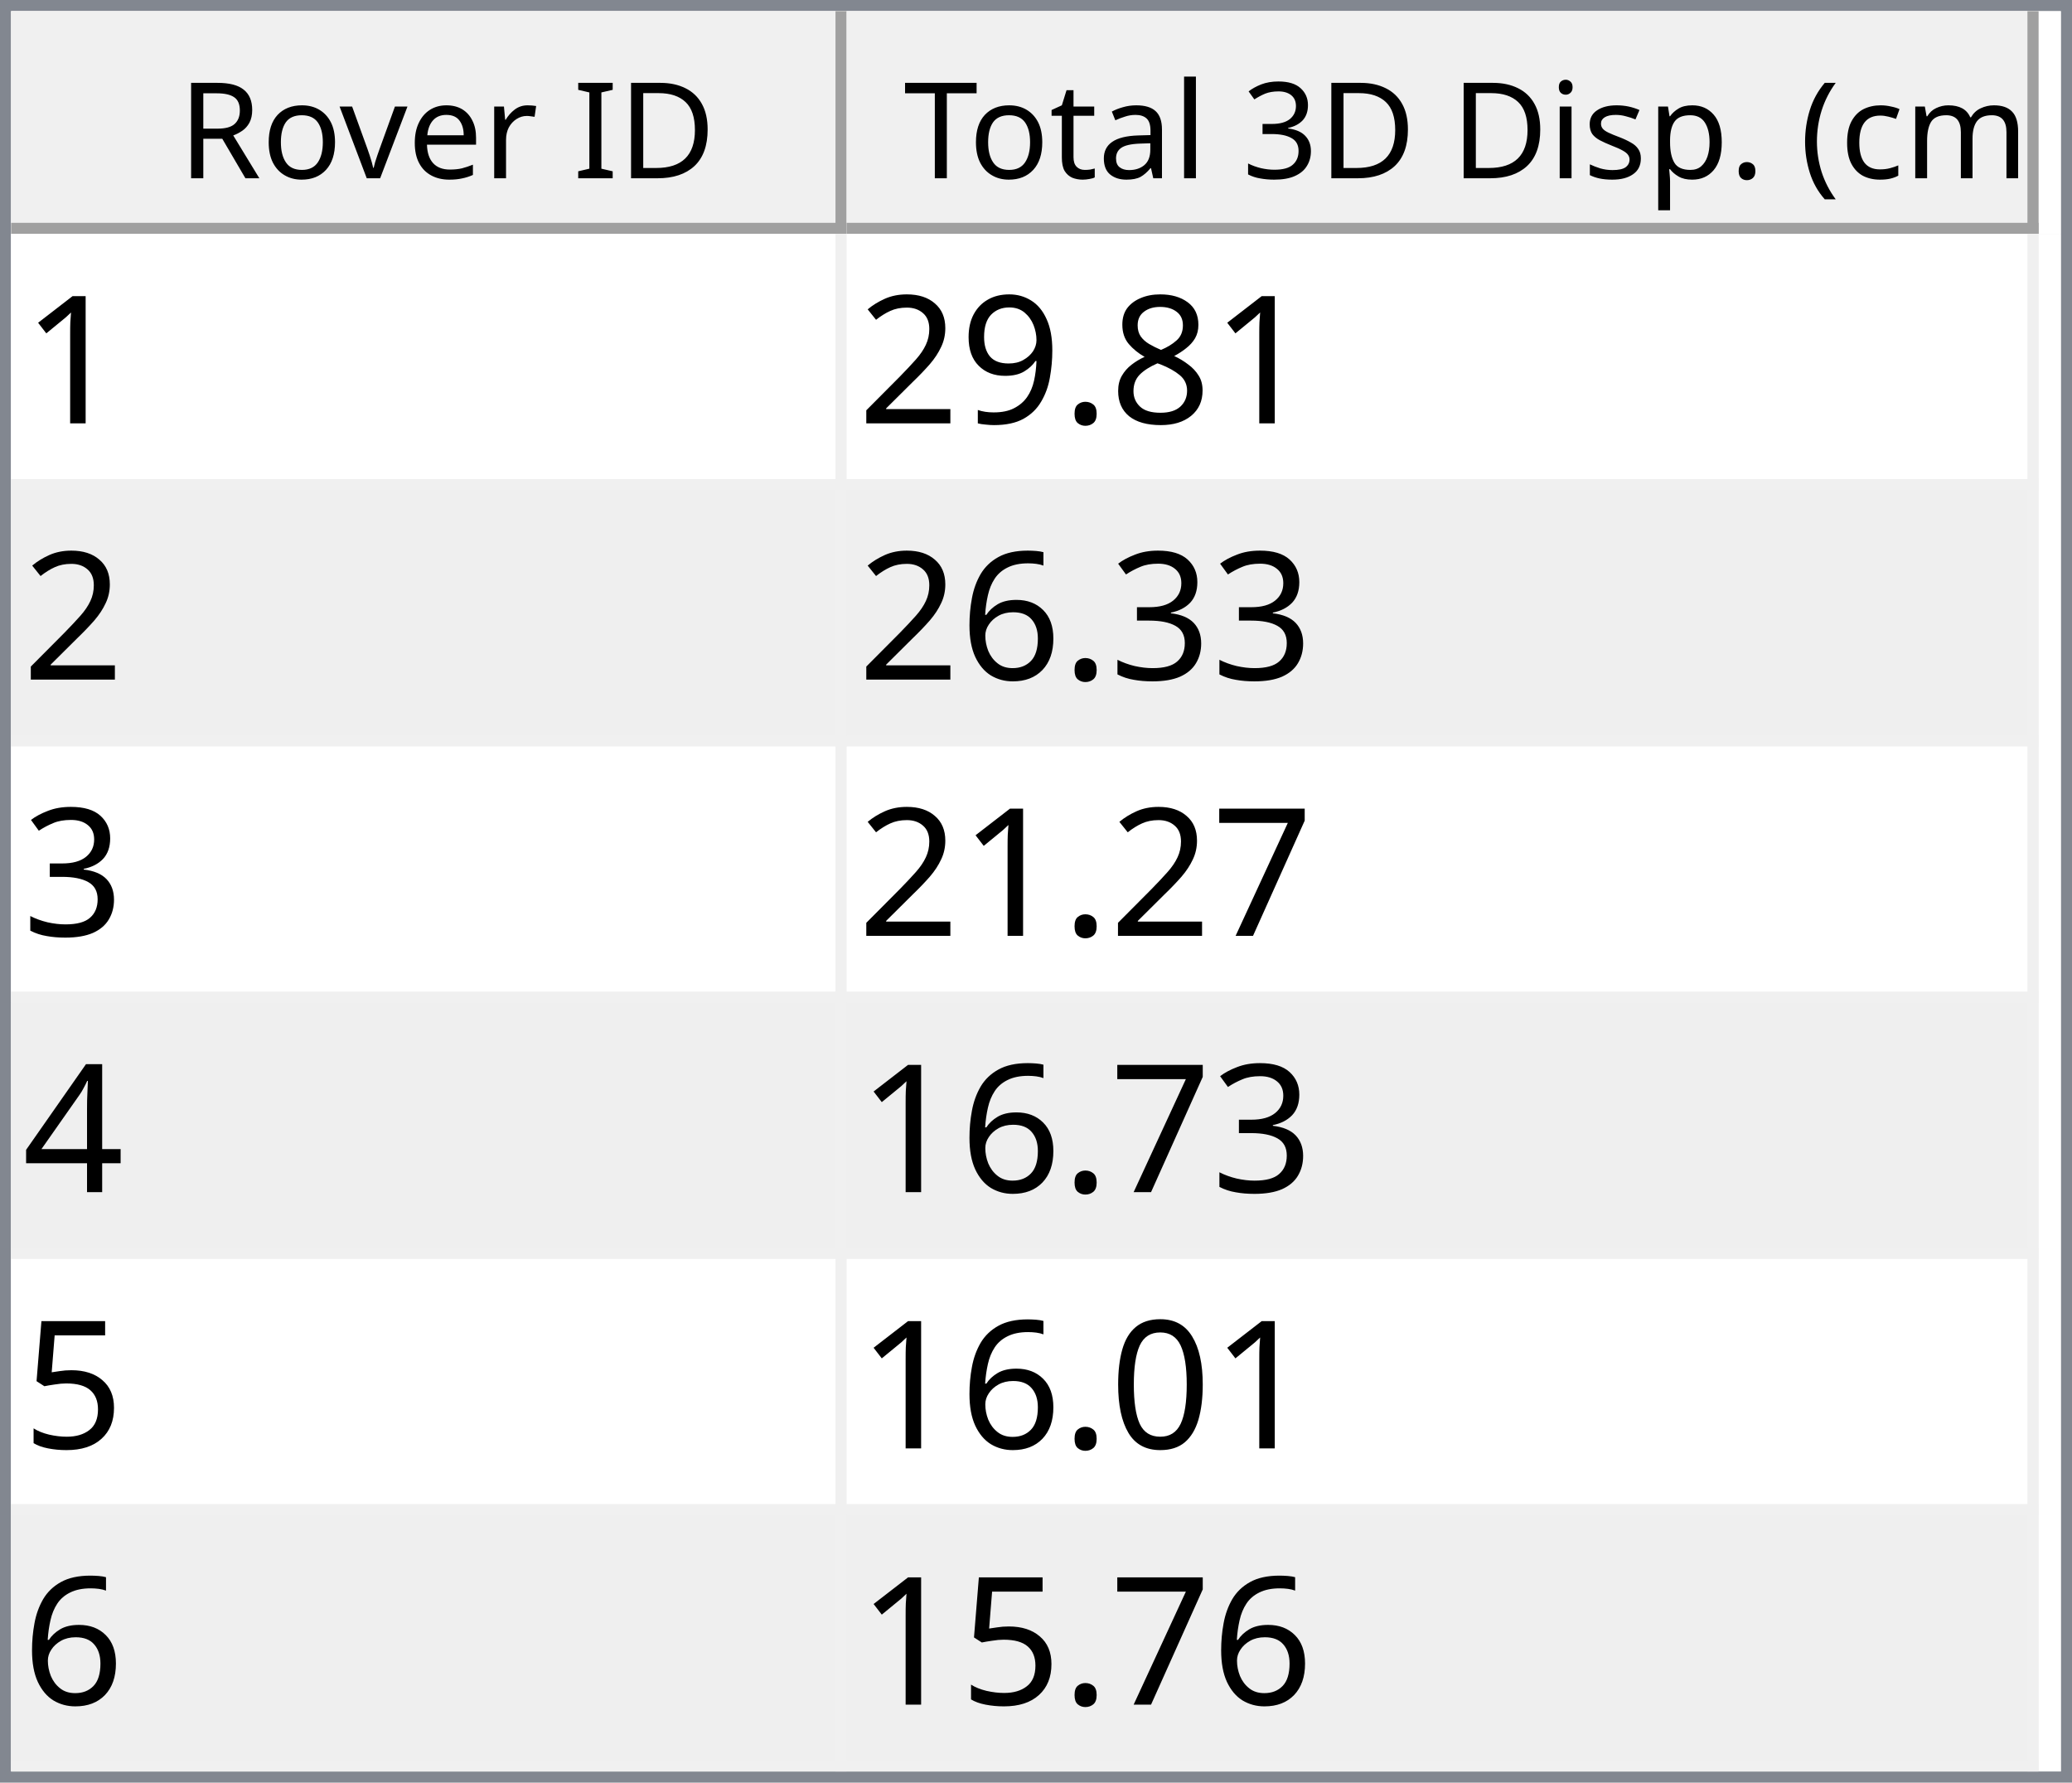
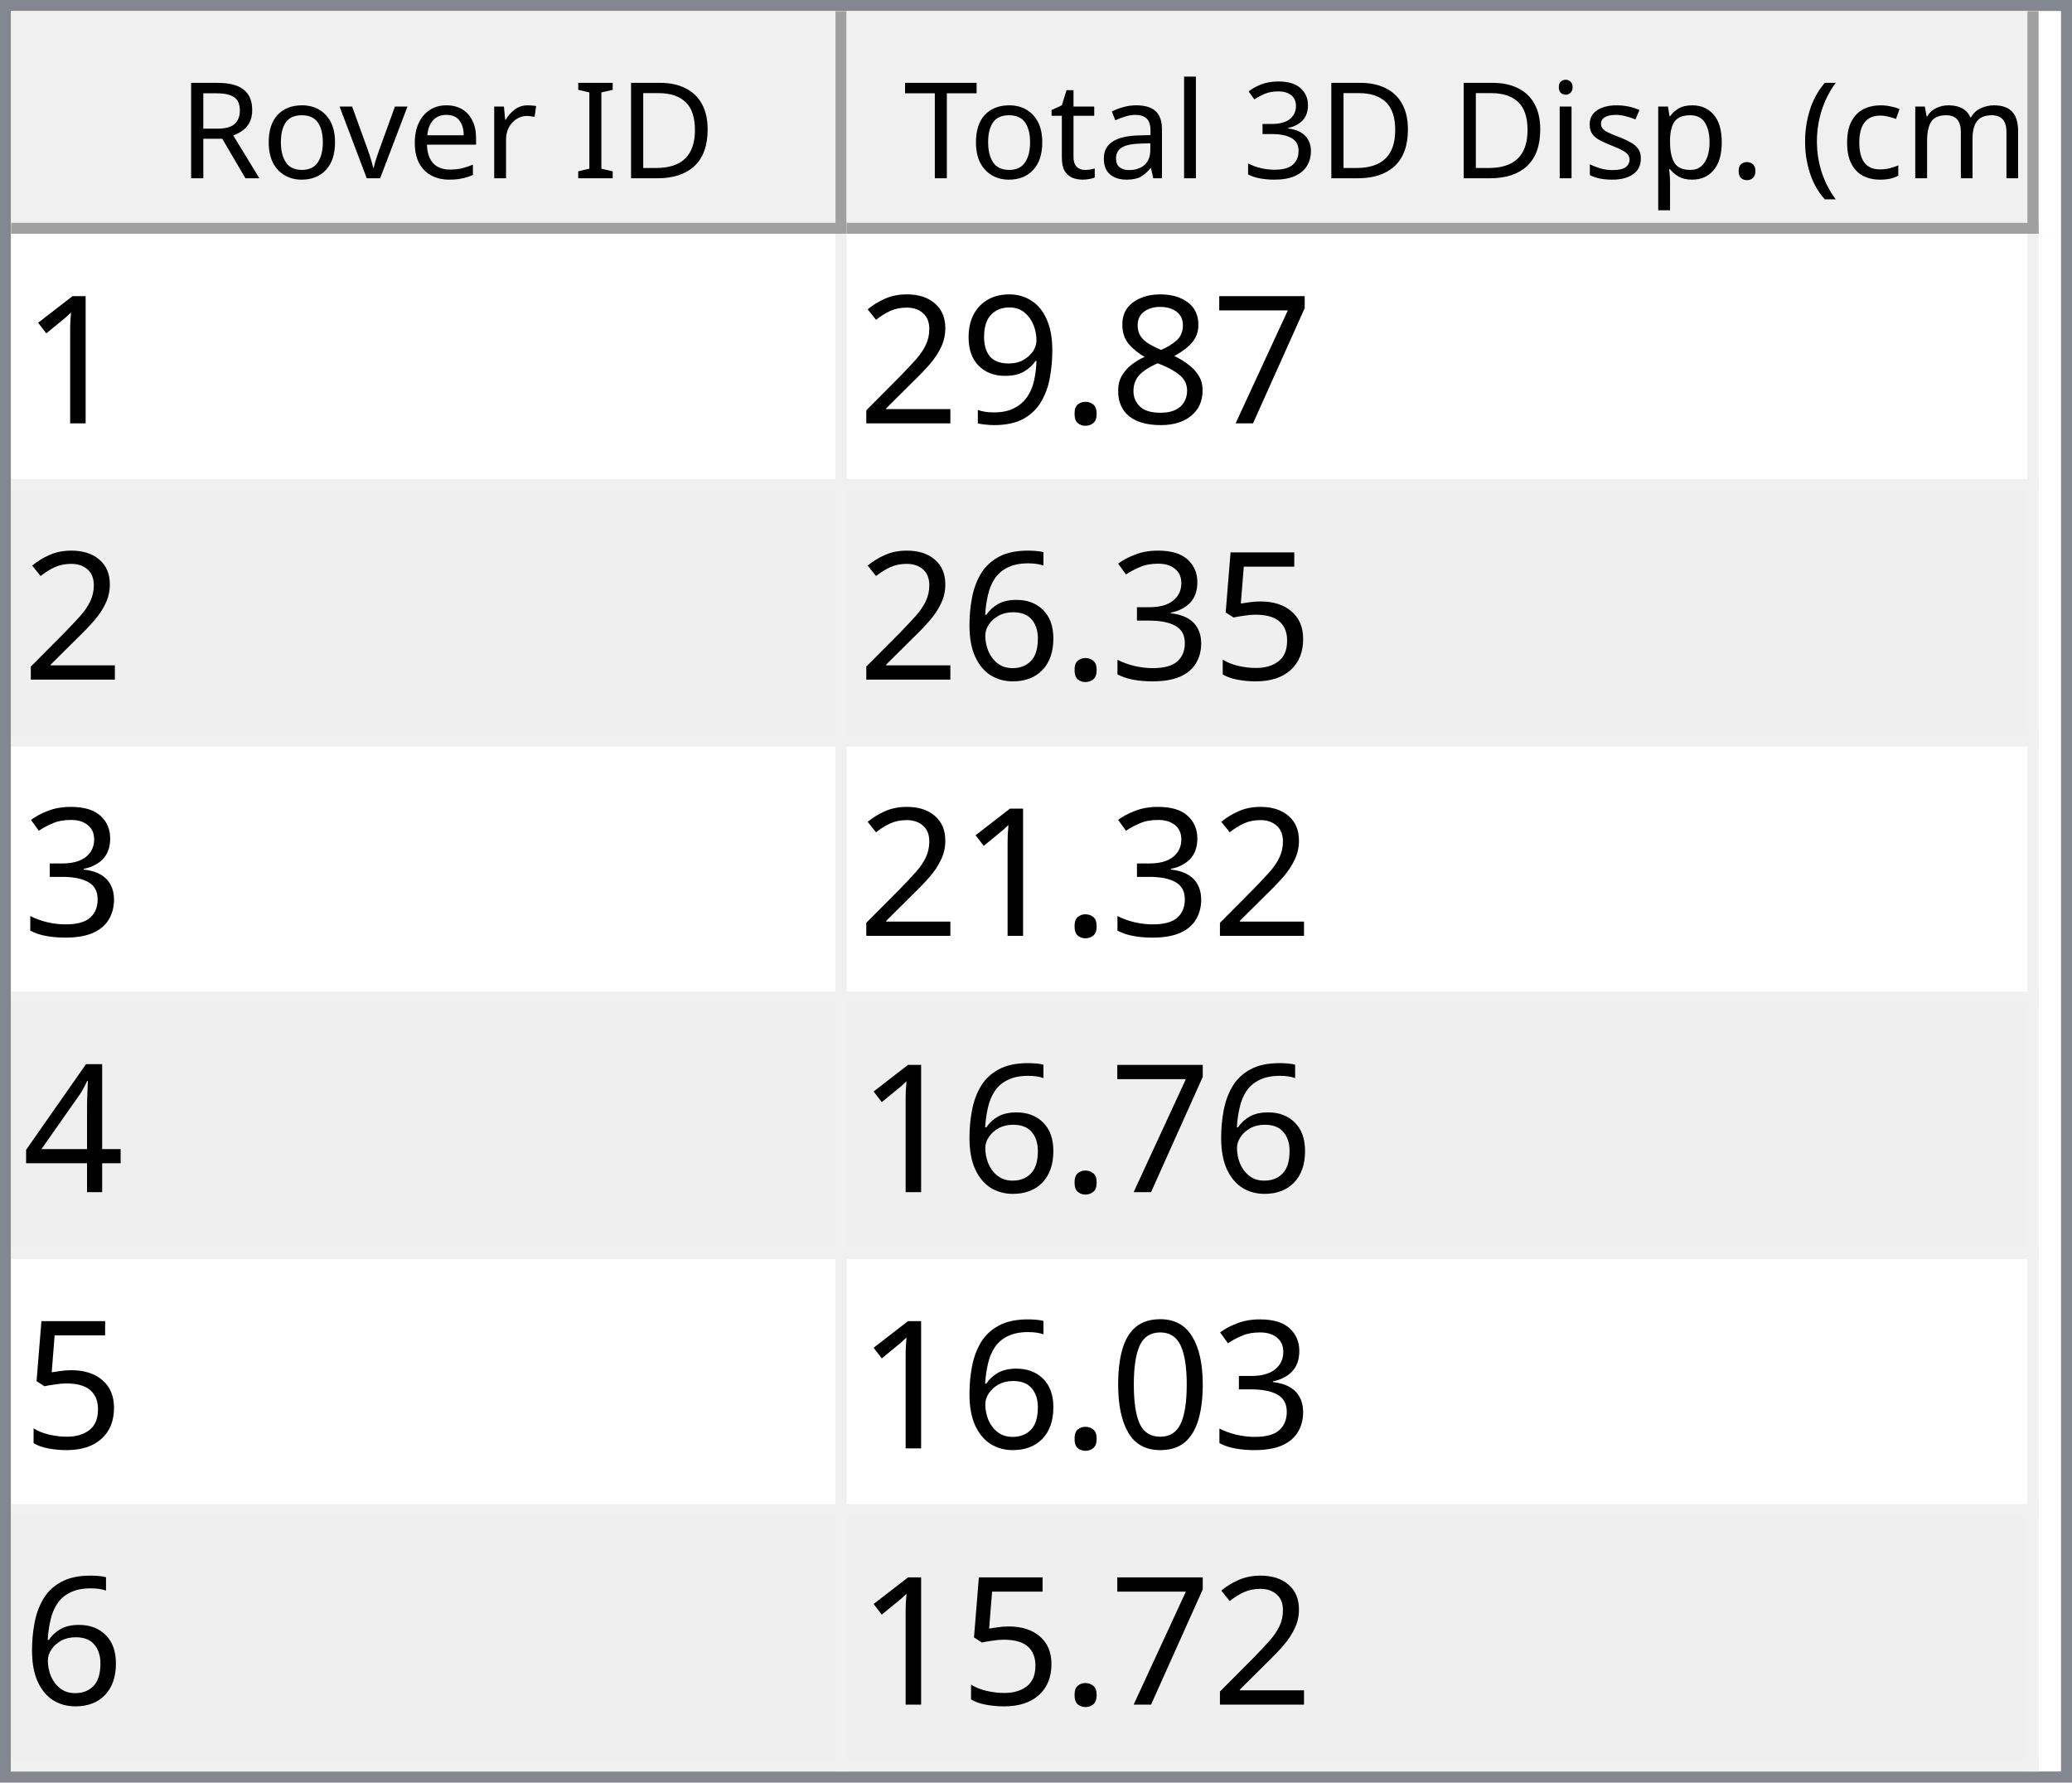
<svg xmlns="http://www.w3.org/2000/svg" style="fill-opacity:1; color-rendering:auto; color-interpolation:auto; text-rendering:auto; stroke:black; stroke-linecap:square; stroke-miterlimit:10; shape-rendering:auto; stroke-opacity:1; fill:black; stroke-dasharray:none; font-weight:normal; stroke-width:1; font-family:'Dialog'; font-style:normal; stroke-linejoin:miter; font-size:12px; stroke-dashoffset:0; image-rendering:auto;" width="186" height="160">
  <defs id="genericDefs" />
  <g>
    <defs id="defs1">
      <clipPath clipPathUnits="userSpaceOnUse" id="clipPath1">
        <path d="M0 0 L186 0 L186 160 L0 160 L0 0 Z" />
      </clipPath>
      <clipPath clipPathUnits="userSpaceOnUse" id="clipPath2">
        <path d="M0 0 L0 160 L186 160 L186 0 Z" />
      </clipPath>
      <clipPath clipPathUnits="userSpaceOnUse" id="clipPath3">
        <path d="M0 0 L0 20 L184 20 L184 0 Z" />
      </clipPath>
      <clipPath clipPathUnits="userSpaceOnUse" id="clipPath4">
        <path d="M0 0 L0 20 L75 20 L75 0 Z" />
      </clipPath>
      <clipPath clipPathUnits="userSpaceOnUse" id="clipPath5">
        <path d="M1 1 L1 19 L74 19 L74 1 Z" />
      </clipPath>
      <clipPath clipPathUnits="userSpaceOnUse" id="clipPath6">
        <path d="M0 0 L0 18 L73 18 L73 0 Z" />
      </clipPath>
      <clipPath clipPathUnits="userSpaceOnUse" id="clipPath7">
        <path d="M-0.5 -0.5 L-0.5 19.5 L74.5 19.5 L74.5 -0.5 Z" />
      </clipPath>
      <clipPath clipPathUnits="userSpaceOnUse" id="clipPath8">
        <path d="M0 0 L0 20 L107 20 L107 0 Z" />
      </clipPath>
      <clipPath clipPathUnits="userSpaceOnUse" id="clipPath9">
        <path d="M1 1 L1 19 L106 19 L106 1 Z" />
      </clipPath>
      <clipPath clipPathUnits="userSpaceOnUse" id="clipPath10">
        <path d="M0 0 L0 18 L105 18 L105 0 Z" />
      </clipPath>
      <clipPath clipPathUnits="userSpaceOnUse" id="clipPath11">
        <path d="M-0.5 -0.5 L-0.5 19.5 L106.5 19.5 L106.5 -0.5 Z" />
      </clipPath>
      <clipPath clipPathUnits="userSpaceOnUse" id="clipPath12">
        <path d="M0 0 L0 138 L184 138 L184 0 Z" />
      </clipPath>
      <clipPath clipPathUnits="userSpaceOnUse" id="clipPath13">
        <path d="M0 0 L0 138 L182 138 L182 0 Z" />
      </clipPath>
      <clipPath clipPathUnits="userSpaceOnUse" id="clipPath14">
        <path d="M-0.5 -0.5 L-0.5 137.5 L181.5 137.5 L181.5 -0.5 Z" />
      </clipPath>
      <clipPath clipPathUnits="userSpaceOnUse" id="clipPath15">
        <path d="M0 0 L0 22 L74 22 L74 0 Z" />
      </clipPath>
      <clipPath clipPathUnits="userSpaceOnUse" id="clipPath16">
        <path d="M0 0 L0 22 L106 22 L106 0 Z" />
      </clipPath>
      <font horiz-adv-x="64.551" id="font1">
        <font-face ascent="107.91" descent="25.098" units-per-em="100" style="font-style:normal; font-family:Segoe UI; font-weight:normal;" />
        <missing-glyph horiz-adv-x="64.551" d="M8.109 0 L8.109 68.266 L56.453 68.266 L56.453 0 L8.109 0 ZM15.328 7.234 L49.219 7.234 L49.219 61.031 L15.328 61.031 L15.328 7.234 Z" />
        <glyph unicode="D" horiz-adv-x="70.117" d="M9.188 0 L9.188 70.016 L28.516 70.016 Q65.531 70.016 65.531 35.891 Q65.531 19.672 55.25 9.836 Q44.969 0 27.734 0 L9.188 0 ZM17.391 62.594 L17.391 7.422 L27.828 7.422 Q41.609 7.422 49.273 14.797 Q56.938 22.172 56.938 35.688 Q56.938 62.594 28.328 62.594 L17.391 62.594 Z" />
        <glyph unicode="I" horiz-adv-x="26.611" d="M17.391 0 L9.188 0 L9.188 70.016 L17.391 70.016 L17.391 0 Z" />
        <glyph unicode=" " horiz-adv-x="27.393" d="" />
        <glyph unicode="r" horiz-adv-x="34.766" d="M34.188 41.891 Q32.078 43.5 28.125 43.5 Q23 43.5 19.555 38.672 Q16.109 33.844 16.109 25.484 L16.109 0 L8.109 0 L8.109 50 L16.109 50 L16.109 39.703 L16.312 39.703 Q18.016 44.969 21.531 47.922 Q25.047 50.875 29.391 50.875 Q32.516 50.875 34.188 50.203 L34.188 41.891 Z" />
        <glyph unicode="e" horiz-adv-x="52.295" d="M48.297 23 L12.984 23 Q13.188 14.656 17.484 10.109 Q21.781 5.562 29.297 5.562 Q37.75 5.562 44.828 11.141 L44.828 3.609 Q38.234 -1.172 27.391 -1.172 Q16.797 -1.172 10.742 5.641 Q4.688 12.453 4.688 24.812 Q4.688 36.469 11.305 43.82 Q17.922 51.172 27.734 51.172 Q37.547 51.172 42.922 44.828 Q48.297 38.484 48.297 27.203 L48.297 23 ZM40.094 29.781 Q40.047 36.719 36.75 40.578 Q33.453 44.438 27.594 44.438 Q21.922 44.438 17.969 40.383 Q14.016 36.328 13.094 29.781 L40.094 29.781 Z" />
        <glyph unicode="v" horiz-adv-x="47.9" d="M47.406 50 L27.484 0 L19.625 0 L0.688 50 L9.469 50 L22.172 13.672 Q23.578 9.672 23.922 6.688 L24.125 6.688 Q24.609 10.453 25.688 13.484 L38.969 50 L47.406 50 Z" />
        <glyph unicode="o" horiz-adv-x="58.594" d="M29 -1.172 Q17.922 -1.172 11.305 5.836 Q4.688 12.844 4.688 24.422 Q4.688 37.016 11.57 44.094 Q18.453 51.172 30.172 51.172 Q41.359 51.172 47.633 44.289 Q53.906 37.406 53.906 25.203 Q53.906 13.234 47.141 6.031 Q40.375 -1.172 29 -1.172 ZM29.594 44.438 Q21.875 44.438 17.383 39.188 Q12.891 33.938 12.891 24.703 Q12.891 15.828 17.43 10.695 Q21.969 5.562 29.594 5.562 Q37.359 5.562 41.531 10.594 Q45.703 15.625 45.703 24.906 Q45.703 34.281 41.531 39.359 Q37.359 44.438 29.594 44.438 Z" />
        <glyph unicode="R" horiz-adv-x="59.814" d="M59.375 0 L49.609 0 L37.891 19.625 Q36.281 22.359 34.766 24.289 Q33.25 26.219 31.664 27.438 Q30.078 28.656 28.25 29.219 Q26.422 29.781 24.125 29.781 L17.391 29.781 L17.391 0 L9.188 0 L9.188 70.016 L30.078 70.016 Q34.672 70.016 38.555 68.867 Q42.438 67.719 45.289 65.375 Q48.141 63.031 49.758 59.547 Q51.375 56.062 51.375 51.375 Q51.375 47.703 50.273 44.656 Q49.172 41.609 47.148 39.211 Q45.125 36.812 42.266 35.133 Q39.406 33.453 35.844 32.516 L35.844 32.328 Q37.594 31.547 38.891 30.547 Q40.188 29.547 41.359 28.18 Q42.531 26.812 43.68 25.078 Q44.828 23.344 46.234 21.047 L59.375 0 ZM17.391 62.594 L17.391 37.203 L28.516 37.203 Q31.594 37.203 34.203 38.133 Q36.812 39.062 38.719 40.797 Q40.625 42.531 41.703 45.047 Q42.781 47.562 42.781 50.688 Q42.781 56.297 39.141 59.445 Q35.5 62.594 28.609 62.594 L17.391 62.594 Z" />
        <glyph unicode=")" horiz-adv-x="30.176" d="M8.297 -15.922 L1.172 -15.922 Q16.406 2.344 16.406 26.812 Q16.406 51.469 1.078 70.016 L8.297 70.016 Q23.531 52.156 23.531 26.703 Q23.531 1.375 8.297 -15.922 Z" />
        <glyph unicode="m" horiz-adv-x="86.133" d="M79.109 0 L71.094 0 L71.094 28.719 Q71.094 37.016 68.531 40.727 Q65.969 44.438 59.906 44.438 Q54.781 44.438 51.195 39.75 Q47.609 35.062 47.609 28.516 L47.609 0 L39.594 0 L39.594 29.688 Q39.594 44.438 28.219 44.438 Q22.953 44.438 19.531 40.016 Q16.109 35.594 16.109 28.516 L16.109 0 L8.109 0 L8.109 50 L16.109 50 L16.109 42.094 L16.312 42.094 Q21.625 51.172 31.844 51.172 Q36.969 51.172 40.773 48.312 Q44.578 45.453 46 40.828 Q51.562 51.172 62.594 51.172 Q79.109 51.172 79.109 30.812 L79.109 0 Z" />
        <glyph unicode="c" horiz-adv-x="46.191" d="M42.188 2.297 Q36.422 -1.172 28.516 -1.172 Q17.828 -1.172 11.258 5.789 Q4.688 12.75 4.688 23.828 Q4.688 36.188 11.766 43.68 Q18.844 51.172 30.672 51.172 Q37.25 51.172 42.281 48.734 L42.281 40.531 Q36.719 44.438 30.375 44.438 Q22.703 44.438 17.797 38.945 Q12.891 33.453 12.891 24.516 Q12.891 15.719 17.508 10.641 Q22.125 5.562 29.891 5.562 Q36.422 5.562 42.188 9.906 L42.188 2.297 Z" />
        <glyph unicode="(" horiz-adv-x="30.176" d="M29.109 -15.922 L21.969 -15.922 Q6.844 1.375 6.844 26.703 Q6.844 52.156 21.969 70.016 L29.203 70.016 Q13.875 51.469 13.875 26.812 Q13.875 2.344 29.109 -15.922 Z" />
        <glyph unicode="." horiz-adv-x="21.68" d="M10.891 -1.078 Q8.641 -1.078 7.055 0.539 Q5.469 2.156 5.469 4.391 Q5.469 6.641 7.055 8.273 Q8.641 9.906 10.891 9.906 Q13.188 9.906 14.797 8.273 Q16.406 6.641 16.406 4.391 Q16.406 2.156 14.797 0.539 Q13.188 -1.078 10.891 -1.078 Z" />
        <glyph unicode="p" horiz-adv-x="58.789" d="M16.312 7.234 L16.109 7.234 L16.109 -23 L8.109 -23 L8.109 50 L16.109 50 L16.109 41.219 L16.312 41.219 Q22.219 51.172 33.594 51.172 Q43.266 51.172 48.688 44.461 Q54.109 37.75 54.109 26.469 Q54.109 13.922 48 6.375 Q41.891 -1.172 31.297 -1.172 Q21.578 -1.172 16.312 7.234 ZM16.109 27.391 L16.109 20.406 Q16.109 14.203 20.141 9.883 Q24.172 5.562 30.375 5.562 Q37.641 5.562 41.773 11.133 Q45.906 16.703 45.906 26.609 Q45.906 34.969 42.047 39.703 Q38.188 44.438 31.594 44.438 Q24.609 44.438 20.359 39.578 Q16.109 34.719 16.109 27.391 Z" />
        <glyph unicode="s" horiz-adv-x="42.432" d="M5.078 1.812 L5.078 10.406 Q11.625 5.562 19.484 5.562 Q30.031 5.562 30.031 12.594 Q30.031 14.594 29.125 15.992 Q28.219 17.391 26.68 18.461 Q25.141 19.531 23.07 20.383 Q21 21.234 18.609 22.172 Q15.281 23.484 12.766 24.828 Q10.25 26.172 8.57 27.859 Q6.891 29.547 6.031 31.695 Q5.172 33.844 5.172 36.719 Q5.172 40.234 6.789 42.945 Q8.406 45.656 11.086 47.484 Q13.766 49.312 17.211 50.242 Q20.656 51.172 24.312 51.172 Q30.812 51.172 35.938 48.922 L35.938 40.828 Q30.422 44.438 23.25 44.438 Q21 44.438 19.195 43.922 Q17.391 43.406 16.094 42.477 Q14.797 41.547 14.086 40.258 Q13.375 38.969 13.375 37.406 Q13.375 35.453 14.086 34.133 Q14.797 32.812 16.164 31.789 Q17.531 30.766 19.484 29.938 Q21.438 29.109 23.922 28.125 Q27.25 26.859 29.883 25.516 Q32.516 24.172 34.375 22.484 Q36.234 20.797 37.234 18.602 Q38.234 16.406 38.234 13.375 Q38.234 9.672 36.602 6.938 Q34.969 4.203 32.234 2.398 Q29.5 0.594 25.93 -0.289 Q22.359 -1.172 18.453 -1.172 Q10.75 -1.172 5.078 1.812 Z" />
        <glyph unicode="i" horiz-adv-x="24.219" d="M12.203 62.703 Q10.062 62.703 8.547 64.164 Q7.031 65.625 7.031 67.875 Q7.031 70.125 8.547 71.609 Q10.062 73.094 12.203 73.094 Q14.406 73.094 15.945 71.609 Q17.484 70.125 17.484 67.875 Q17.484 65.719 15.945 64.211 Q14.406 62.703 12.203 62.703 ZM16.109 0 L8.109 0 L8.109 50 L16.109 50 L16.109 0 Z" />
        <glyph unicode="3" horiz-adv-x="53.906" d="M46.531 19.828 Q46.531 15.094 44.75 11.211 Q42.969 7.328 39.719 4.57 Q36.469 1.812 31.93 0.297 Q27.391 -1.219 21.922 -1.219 Q11.922 -1.219 6 2.594 L6 11.188 Q13.094 5.609 22.219 5.609 Q25.875 5.609 28.828 6.539 Q31.781 7.469 33.906 9.227 Q36.031 10.984 37.18 13.477 Q38.328 15.969 38.328 19.094 Q38.328 32.812 18.797 32.812 L12.984 32.812 L12.984 39.594 L18.5 39.594 Q35.797 39.594 35.797 52.484 Q35.797 64.406 22.609 64.406 Q15.188 64.406 8.688 59.422 L8.688 67.188 Q15.375 71.188 24.609 71.188 Q29 71.188 32.57 69.969 Q36.141 68.75 38.68 66.555 Q41.219 64.359 42.609 61.281 Q44 58.203 44 54.5 Q44 40.672 30.031 36.719 L30.031 36.531 Q33.594 36.141 36.625 34.797 Q39.656 33.453 41.852 31.305 Q44.047 29.156 45.289 26.25 Q46.531 23.344 46.531 19.828 Z" />
        <glyph unicode="l" horiz-adv-x="24.219" d="M16.109 0 L8.109 0 L8.109 74.031 L16.109 74.031 L16.109 0 Z" />
        <glyph unicode="a" horiz-adv-x="50.879" d="M43.891 0 L35.891 0 L35.891 7.812 L35.688 7.812 Q30.469 -1.172 20.312 -1.172 Q12.844 -1.172 8.617 2.781 Q4.391 6.734 4.391 13.281 Q4.391 27.297 20.906 29.594 L35.891 31.688 Q35.891 44.438 25.594 44.438 Q16.547 44.438 9.281 38.281 L9.281 46.484 Q16.656 51.172 26.266 51.172 Q43.891 51.172 43.891 32.516 L43.891 0 ZM35.891 25.297 L23.828 23.641 Q18.266 22.859 15.43 20.875 Q12.594 18.891 12.594 13.875 Q12.594 10.203 15.211 7.883 Q17.828 5.562 22.172 5.562 Q28.125 5.562 32.008 9.742 Q35.891 13.922 35.891 20.312 L35.891 25.297 Z" />
        <glyph unicode="t" horiz-adv-x="33.887" d="M31.297 0.484 Q28.469 -1.078 23.828 -1.078 Q10.688 -1.078 10.688 13.578 L10.688 43.172 L2.094 43.172 L2.094 50 L10.688 50 L10.688 62.203 L18.703 64.797 L18.703 50 L31.297 50 L31.297 43.172 L18.703 43.172 L18.703 14.984 Q18.703 9.969 20.414 7.82 Q22.125 5.672 26.078 5.672 Q29.109 5.672 31.297 7.328 L31.297 0.484 Z" />
        <glyph unicode="T" horiz-adv-x="52.393" d="M50.594 62.594 L30.375 62.594 L30.375 0 L22.172 0 L22.172 62.594 L2 62.594 L2 70.016 L50.594 70.016 L50.594 62.594 Z" />
      </font>
      <font horiz-adv-x="75.0" id="font2">
        <font-face ascent="100.537" descent="21.973" units-per-em="100" style="font-style:normal; font-family:sans-serif; font-weight:normal;" />
        <missing-glyph horiz-adv-x="75.0" d="M12.5 0 L12.5 62.5 L62.5 62.5 L62.5 0 L12.5 0 ZM14.062 1.562 L60.938 1.562 L60.938 60.938 L14.062 60.938 L14.062 1.562 Z" />
        <glyph unicode="1" horiz-adv-x="55.615" d="M37.25 0 L28.469 0 L28.469 56 Q25.297 52.984 20.141 49.953 Q14.984 46.922 10.891 45.406 L10.891 53.906 Q18.266 57.375 23.781 62.305 Q29.297 67.234 31.594 71.875 L37.25 71.875 L37.25 0 Z" />
+         <glyph unicode="7" horiz-adv-x="55.615" d="M4.734 62.203 L4.734 70.656 L51.078 70.656 L51.078 63.812 Q44.234 56.547 37.523 44.484 Q30.812 32.422 27.156 19.672 Q24.516 10.688 23.781 0 L14.75 0 Q14.891 8.453 18.062 20.414 Q21.234 32.375 27.172 43.484 Q33.109 54.594 39.797 62.203 L4.734 62.203 Z" />
        <glyph unicode="8" horiz-adv-x="55.615" d="M17.672 38.812 Q12.203 40.828 9.57 44.539 Q6.938 48.25 6.938 53.422 Q6.938 61.234 12.555 66.555 Q18.172 71.875 27.484 71.875 Q36.859 71.875 42.578 66.43 Q48.297 60.984 48.297 53.172 Q48.297 48.188 45.68 44.508 Q43.062 40.828 37.75 38.812 Q44.344 36.672 47.781 31.883 Q51.219 27.094 51.219 20.453 Q51.219 11.281 44.727 5.031 Q38.234 -1.219 27.641 -1.219 Q17.047 -1.219 10.547 5.055 Q4.047 11.328 4.047 20.703 Q4.047 27.688 7.594 32.398 Q11.141 37.109 17.672 38.812 ZM15.922 53.719 Q15.922 48.641 19.195 45.414 Q22.469 42.188 27.688 42.188 Q32.766 42.188 36.016 45.383 Q39.266 48.578 39.266 53.219 Q39.266 58.062 35.914 61.359 Q32.562 64.656 27.594 64.656 Q22.562 64.656 19.242 61.43 Q15.922 58.203 15.922 53.719 ZM13.094 20.656 Q13.094 16.891 14.875 13.375 Q16.656 9.859 20.172 7.93 Q23.688 6 27.734 6 Q34.031 6 38.133 10.055 Q42.234 14.109 42.234 20.359 Q42.234 26.703 38.016 30.859 Q33.797 35.016 27.438 35.016 Q21.234 35.016 17.164 30.914 Q13.094 26.812 13.094 20.656 Z" />
        <glyph unicode="." horiz-adv-x="27.783" d="M9.078 0 L9.078 10.016 L19.094 10.016 L19.094 0 L9.078 0 Z" />
        <glyph unicode="9" horiz-adv-x="55.615" d="M5.469 16.547 L13.922 17.328 Q14.984 11.375 18.016 8.688 Q21.047 6 25.781 6 Q29.828 6 32.883 7.859 Q35.938 9.719 37.891 12.82 Q39.844 15.922 41.164 21.195 Q42.484 26.469 42.484 31.938 Q42.484 32.516 42.438 33.688 Q39.797 29.5 35.234 26.883 Q30.672 24.266 25.344 24.266 Q16.453 24.266 10.305 30.711 Q4.156 37.156 4.156 47.703 Q4.156 58.594 10.578 65.234 Q17 71.875 26.656 71.875 Q33.641 71.875 39.43 68.117 Q45.219 64.359 48.219 57.398 Q51.219 50.438 51.219 37.25 Q51.219 23.531 48.242 15.406 Q45.266 7.281 39.383 3.031 Q33.5 -1.219 25.594 -1.219 Q17.188 -1.219 11.867 3.445 Q6.547 8.109 5.469 16.547 ZM41.453 48.141 Q41.453 55.719 37.43 60.156 Q33.406 64.594 27.734 64.594 Q21.875 64.594 17.531 59.812 Q13.188 55.031 13.188 47.406 Q13.188 40.578 17.312 36.305 Q21.438 32.031 27.484 32.031 Q33.594 32.031 37.523 36.305 Q41.453 40.578 41.453 48.141 Z" />
        <glyph unicode="2" horiz-adv-x="55.615" d="M50.344 8.453 L50.344 0 L3.031 0 Q2.938 3.172 4.047 6.109 Q5.859 10.938 9.836 15.625 Q13.812 20.312 21.344 26.469 Q33.016 36.031 37.117 41.625 Q41.219 47.219 41.219 52.203 Q41.219 57.422 37.477 61.008 Q33.734 64.594 27.734 64.594 Q21.391 64.594 17.578 60.789 Q13.766 56.984 13.719 50.25 L4.688 51.172 Q5.609 61.281 11.664 66.578 Q17.719 71.875 27.938 71.875 Q38.234 71.875 44.242 66.164 Q50.25 60.453 50.25 52 Q50.25 47.703 48.492 43.555 Q46.734 39.406 42.656 34.812 Q38.578 30.219 29.109 22.219 Q21.188 15.578 18.945 13.211 Q16.703 10.844 15.234 8.453 L50.344 8.453 Z" />
+         <glyph unicode="5" horiz-adv-x="55.615" d="M4.156 18.75 L13.375 19.531 Q14.406 12.797 18.141 9.398 Q21.875 6 27.156 6 Q33.5 6 37.891 10.789 Q42.281 15.578 42.281 23.484 Q42.281 31 38.062 35.352 Q33.844 39.703 27 39.703 Q22.75 39.703 19.336 37.773 Q15.922 35.844 13.969 32.766 L5.719 33.844 L12.641 70.609 L48.25 70.609 L48.25 62.203 L19.672 62.203 L15.828 42.969 Q22.266 47.469 29.344 47.469 Q38.719 47.469 45.164 40.969 Q51.609 34.469 51.609 24.266 Q51.609 14.547 45.953 7.469 Q39.062 -1.219 27.156 -1.219 Q17.391 -1.219 11.211 4.25 Q5.031 9.719 4.156 18.75 Z" />
        <glyph unicode="3" horiz-adv-x="55.615" d="M4.203 18.891 L12.984 20.062 Q14.5 12.594 18.141 9.297 Q21.781 6 27 6 Q33.203 6 37.477 10.297 Q41.75 14.594 41.75 20.953 Q41.75 27 37.797 30.93 Q33.844 34.859 27.734 34.859 Q25.25 34.859 21.531 33.891 L22.516 41.609 Q23.391 41.5 23.922 41.5 Q29.547 41.5 34.039 44.43 Q38.531 47.359 38.531 53.469 Q38.531 58.297 35.258 61.477 Q31.984 64.656 26.812 64.656 Q21.688 64.656 18.266 61.43 Q14.844 58.203 13.875 51.766 L5.078 53.328 Q6.688 62.156 12.398 67.016 Q18.109 71.875 26.609 71.875 Q32.469 71.875 37.398 69.359 Q42.328 66.844 44.945 62.5 Q47.562 58.156 47.562 53.266 Q47.562 48.641 45.07 44.828 Q42.578 41.016 37.703 38.766 Q44.047 37.312 47.562 32.695 Q51.078 28.078 51.078 21.141 Q51.078 11.766 44.242 5.25 Q37.406 -1.266 26.953 -1.266 Q17.531 -1.266 11.305 4.352 Q5.078 9.969 4.203 18.891 Z" />
        <glyph unicode="6" horiz-adv-x="55.615" d="M49.75 54.047 L41.016 53.375 Q39.844 58.547 37.703 60.891 Q34.125 64.656 28.906 64.656 Q24.703 64.656 21.531 62.312 Q17.391 59.281 14.992 53.469 Q12.594 47.656 12.5 36.922 Q15.672 41.75 20.266 44.094 Q24.859 46.438 29.891 46.438 Q38.672 46.438 44.852 39.969 Q51.031 33.5 51.031 23.25 Q51.031 16.5 48.125 10.719 Q45.219 4.938 40.141 1.859 Q35.062 -1.219 28.609 -1.219 Q17.625 -1.219 10.695 6.859 Q3.766 14.938 3.766 33.5 Q3.766 54.25 11.422 63.672 Q18.109 71.875 29.438 71.875 Q37.891 71.875 43.289 67.141 Q48.688 62.406 49.75 54.047 ZM13.875 23.188 Q13.875 18.656 15.797 14.508 Q17.719 10.359 21.188 8.18 Q24.656 6 28.469 6 Q34.031 6 38.039 10.492 Q42.047 14.984 42.047 22.703 Q42.047 30.125 38.086 34.398 Q34.125 38.672 28.125 38.672 Q22.172 38.672 18.023 34.398 Q13.875 30.125 13.875 23.188 Z" />
-         <glyph unicode="7" horiz-adv-x="55.615" d="M4.734 62.203 L4.734 70.656 L51.078 70.656 L51.078 63.812 Q44.234 56.547 37.523 44.484 Q30.812 32.422 27.156 19.672 Q24.516 10.688 23.781 0 L14.75 0 Q14.891 8.453 18.062 20.414 Q21.234 32.375 27.172 43.484 Q33.109 54.594 39.797 62.203 L4.734 62.203 Z" />
        <glyph unicode="4" horiz-adv-x="55.615" d="M32.328 0 L32.328 17.141 L1.266 17.141 L1.266 25.203 L33.938 71.578 L41.109 71.578 L41.109 25.203 L50.781 25.203 L50.781 17.141 L41.109 17.141 L41.109 0 L32.328 0 ZM32.328 25.203 L32.328 57.469 L9.906 25.203 L32.328 25.203 Z" />
-         <glyph unicode="5" horiz-adv-x="55.615" d="M4.156 18.75 L13.375 19.531 Q14.406 12.797 18.141 9.398 Q21.875 6 27.156 6 Q33.5 6 37.891 10.789 Q42.281 15.578 42.281 23.484 Q42.281 31 38.062 35.352 Q33.844 39.703 27 39.703 Q22.75 39.703 19.336 37.773 Q15.922 35.844 13.969 32.766 L5.719 33.844 L12.641 70.609 L48.25 70.609 L48.25 62.203 L19.672 62.203 L15.828 42.969 Q22.266 47.469 29.344 47.469 Q38.719 47.469 45.164 40.969 Q51.609 34.469 51.609 24.266 Q51.609 14.547 45.953 7.469 Q39.062 -1.219 27.156 -1.219 Q17.391 -1.219 11.211 4.25 Q5.031 9.719 4.156 18.75 Z" />
        <glyph unicode="0" horiz-adv-x="55.615" d="M4.156 35.297 Q4.156 48 6.766 55.742 Q9.375 63.484 14.523 67.68 Q19.672 71.875 27.484 71.875 Q33.25 71.875 37.594 69.555 Q41.938 67.234 44.773 62.867 Q47.609 58.5 49.219 52.227 Q50.828 45.953 50.828 35.297 Q50.828 22.703 48.242 14.969 Q45.656 7.234 40.508 3.008 Q35.359 -1.219 27.484 -1.219 Q17.141 -1.219 11.234 6.203 Q4.156 15.141 4.156 35.297 ZM13.188 35.297 Q13.188 17.672 17.312 11.836 Q21.438 6 27.484 6 Q33.547 6 37.672 11.859 Q41.797 17.719 41.797 35.297 Q41.797 52.984 37.672 58.789 Q33.547 64.594 27.391 64.594 Q21.344 64.594 17.719 59.469 Q13.188 52.938 13.188 35.297 Z" />
      </font>
    </defs>
    <g style="fill:white; stroke:white;">
      <rect x="0" y="0" width="186" style="clip-path:url(#clipPath1); stroke:none;" height="160" />
    </g>
    <g style="fill:white; text-rendering:optimizeSpeed; color-rendering:optimizeSpeed; image-rendering:optimizeSpeed; shape-rendering:crispEdges; stroke:white; color-interpolation:sRGB;">
      <rect x="0" width="186" height="160" y="0" style="stroke:none;" />
      <path style="stroke:none;" d="M0 160 L186 160 L186 0 L0 0 Z" />
    </g>
    <g style="fill:rgb(240,240,240); font-family:'Segoe UI'; stroke:rgb(240,240,240);">
      <rect x="0" y="0" width="186" style="clip-path:url(#clipPath2); stroke:none;" height="160" />
    </g>
    <g style="fill:rgb(130,135,144); font-family:'Segoe UI'; stroke:rgb(130,135,144);">
      <path d="M0 0 L186 0 L186 160 L0 160 L0 0 ZM1 1 L185 1 L185 159 L1 159 L1 1 Z" style="fill-rule:evenodd; clip-path:url(#clipPath2); stroke:none;" />
    </g>
    <g style="fill:white; font-family:'Segoe UI'; stroke:white;" transform="translate(1,1)">
      <rect x="0" y="0" width="184" style="clip-path:url(#clipPath3); stroke:none;" height="20" />
    </g>
    <g style="fill:rgb(240,240,240); font-family:'Segoe UI'; stroke:rgb(240,240,240);" transform="translate(1,1)">
      <rect x="0" y="0" width="75" style="clip-path:url(#clipPath4); stroke:none;" height="20" />
    </g>
    <g style="font-family:'Segoe UI';" transform="translate(2,2)">
      <text x="14" xml:space="preserve" y="14" style="clip-path:url(#clipPath6); stroke:none;">Rover ID</text>
    </g>
    <g style="fill:rgb(160,160,160); font-family:'Segoe UI'; stroke:rgb(160,160,160); stroke-linejoin:bevel;" transform="translate(1.5,1.5)">
      <line x1="74" x2="74" y1="0" style="fill:none; clip-path:url(#clipPath7);" y2="19" />
    </g>
    <g style="fill:rgb(160,160,160); font-family:'Segoe UI'; stroke:rgb(160,160,160); stroke-linejoin:bevel;" transform="matrix(1,0,0,1,1,1) translate(0.5,0.5)">
      <line x1="0" x2="74" y1="19" style="fill:none; clip-path:url(#clipPath7);" y2="19" />
    </g>
    <g style="fill:rgb(240,240,240); font-family:'Segoe UI'; stroke:rgb(240,240,240);" transform="translate(76,1)">
      <rect x="0" y="0" width="107" style="clip-path:url(#clipPath8); stroke:none;" height="20" />
    </g>
    <g style="font-family:'Segoe UI';" transform="translate(77,2)">
      <text x="1" xml:space="preserve" y="14" style="clip-path:url(#clipPath10); stroke:none;"> Total 3D Disp. (cm)</text>
    </g>
    <g style="fill:rgb(160,160,160); font-family:'Segoe UI'; stroke:rgb(160,160,160); stroke-linejoin:bevel;" transform="translate(76.5,1.5)">
      <line x1="106" x2="106" y1="0" style="fill:none; clip-path:url(#clipPath11);" y2="19" />
    </g>
    <g style="fill:rgb(160,160,160); font-family:'Segoe UI'; stroke:rgb(160,160,160); stroke-linejoin:bevel;" transform="matrix(1,0,0,1,76,1) translate(0.5,0.5)">
      <line x1="0" x2="106" y1="19" style="fill:none; clip-path:url(#clipPath11);" y2="19" />
    </g>
    <g style="fill:white; font-family:'Segoe UI'; stroke:white;" transform="translate(1,21)">
      <rect x="0" y="0" width="184" style="clip-path:url(#clipPath12); stroke:none;" height="138" />
    </g>
    <g style="fill:rgb(240,240,240); font-size:16px; font-family:sans-serif; stroke:rgb(240,240,240);" transform="translate(1,21)">
      <rect x="0" y="0" width="182" style="clip-path:url(#clipPath13); stroke:none;" height="138" />
      <line transform="translate(0.5,0.5)" x1="0" x2="181" y1="22" style="clip-path:url(#clipPath14); fill:none; stroke-linejoin:bevel;" y2="22" />
    </g>
    <g transform="matrix(1,0,0,1,1,21) translate(0.5,0.5)" style="fill:rgb(240,240,240); font-size:16px; font-family:sans-serif; stroke:rgb(240,240,240); stroke-linejoin:bevel;">
      <line x1="0" x2="181" y1="45" style="fill:none; clip-path:url(#clipPath14);" y2="45" />
    </g>
    <g transform="matrix(1,0,0,1,1,21) translate(0.5,0.5)" style="fill:rgb(240,240,240); font-size:16px; font-family:sans-serif; stroke:rgb(240,240,240); stroke-linejoin:bevel;">
      <line x1="0" x2="181" y1="68" style="fill:none; clip-path:url(#clipPath14);" y2="68" />
    </g>
    <g transform="matrix(1,0,0,1,1,21) translate(0.5,0.5)" style="fill:rgb(240,240,240); font-size:16px; font-family:sans-serif; stroke:rgb(240,240,240); stroke-linejoin:bevel;">
      <line x1="0" x2="181" y1="91" style="fill:none; clip-path:url(#clipPath14);" y2="91" />
    </g>
    <g transform="matrix(1,0,0,1,1,21) translate(0.5,0.5)" style="fill:rgb(240,240,240); font-size:16px; font-family:sans-serif; stroke:rgb(240,240,240); stroke-linejoin:bevel;">
      <line x1="0" x2="181" y1="114" style="fill:none; clip-path:url(#clipPath14);" y2="114" />
    </g>
    <g transform="matrix(1,0,0,1,1,21) translate(0.5,0.5)" style="fill:rgb(240,240,240); font-size:16px; font-family:sans-serif; stroke:rgb(240,240,240); stroke-linejoin:bevel;">
      <line x1="0" x2="181" y1="137" style="fill:none; clip-path:url(#clipPath14);" y2="137" />
    </g>
    <g transform="matrix(1,0,0,1,1,21) translate(0.5,0.5)" style="fill:rgb(240,240,240); font-size:16px; font-family:sans-serif; stroke:rgb(240,240,240); stroke-linejoin:bevel;">
      <line x1="74" x2="74" y1="0" style="fill:none; clip-path:url(#clipPath14);" y2="137" />
    </g>
    <g transform="matrix(1,0,0,1,1,21) translate(0.5,0.5)" style="fill:rgb(240,240,240); font-size:16px; font-family:sans-serif; stroke:rgb(240,240,240); stroke-linejoin:bevel;">
      <line x1="181" x2="181" y1="0" style="fill:none; clip-path:url(#clipPath14);" y2="137" />
    </g>
    <g style="fill:white; font-size:16px; font-family:sans-serif; stroke:white;" transform="matrix(1,0,0,1,1,21)">
      <rect x="0" y="0" width="74" style="clip-path:url(#clipPath15); stroke:none;" height="22" />
      <text x="1" y="17" style="fill:black; clip-path:url(#clipPath15); stroke:none;" xml:space="preserve">1</text>
    </g>
    <g style="fill:white; font-size:16px; font-family:sans-serif; stroke:white;" transform="matrix(1,0,0,1,1,21) translate(75,0)">
      <rect x="0" y="0" width="106" style="clip-path:url(#clipPath16); stroke:none;" height="22" />
-       <text x="1" y="17" style="fill:black; clip-path:url(#clipPath16); stroke:none;" xml:space="preserve">29.81</text>
+       <text x="1" y="17" style="fill:black; clip-path:url(#clipPath16); stroke:none;" xml:space="preserve">29.87</text>
    </g>
    <g style="fill:rgb(239,239,239); font-size:16px; font-family:sans-serif; stroke:rgb(239,239,239);" transform="matrix(1,0,0,1,1,21) translate(0,23)">
      <rect x="0" y="0" width="74" style="clip-path:url(#clipPath15); stroke:none;" height="22" />
      <text x="1" y="17" style="fill:black; clip-path:url(#clipPath15); stroke:none;" xml:space="preserve">2</text>
    </g>
    <g style="fill:rgb(239,239,239); font-size:16px; font-family:sans-serif; stroke:rgb(239,239,239);" transform="matrix(1,0,0,1,1,21) translate(75,23)">
      <rect x="0" y="0" width="106" style="clip-path:url(#clipPath16); stroke:none;" height="22" />
-       <text x="1" y="17" style="fill:black; clip-path:url(#clipPath16); stroke:none;" xml:space="preserve">26.33</text>
+       <text x="1" y="17" style="fill:black; clip-path:url(#clipPath16); stroke:none;" xml:space="preserve">26.35</text>
    </g>
    <g style="fill:white; font-size:16px; font-family:sans-serif; stroke:white;" transform="matrix(1,0,0,1,1,21) translate(0,46)">
      <rect x="0" y="0" width="74" style="clip-path:url(#clipPath15); stroke:none;" height="22" />
      <text x="1" y="17" style="fill:black; clip-path:url(#clipPath15); stroke:none;" xml:space="preserve">3</text>
    </g>
    <g style="fill:white; font-size:16px; font-family:sans-serif; stroke:white;" transform="matrix(1,0,0,1,1,21) translate(75,46)">
      <rect x="0" y="0" width="106" style="clip-path:url(#clipPath16); stroke:none;" height="22" />
-       <text x="1" y="17" style="fill:black; clip-path:url(#clipPath16); stroke:none;" xml:space="preserve">21.27</text>
+       <text x="1" y="17" style="fill:black; clip-path:url(#clipPath16); stroke:none;" xml:space="preserve">21.32</text>
    </g>
    <g style="fill:rgb(239,239,239); font-size:16px; font-family:sans-serif; stroke:rgb(239,239,239);" transform="matrix(1,0,0,1,1,21) translate(0,69)">
      <rect x="0" y="0" width="74" style="clip-path:url(#clipPath15); stroke:none;" height="22" />
      <text x="1" y="17" style="fill:black; clip-path:url(#clipPath15); stroke:none;" xml:space="preserve">4</text>
    </g>
    <g style="fill:rgb(239,239,239); font-size:16px; font-family:sans-serif; stroke:rgb(239,239,239);" transform="matrix(1,0,0,1,1,21) translate(75,69)">
      <rect x="0" y="0" width="106" style="clip-path:url(#clipPath16); stroke:none;" height="22" />
-       <text x="1" y="17" style="fill:black; clip-path:url(#clipPath16); stroke:none;" xml:space="preserve">16.73</text>
+       <text x="1" y="17" style="fill:black; clip-path:url(#clipPath16); stroke:none;" xml:space="preserve">16.76</text>
    </g>
    <g style="fill:white; font-size:16px; font-family:sans-serif; stroke:white;" transform="matrix(1,0,0,1,1,21) translate(0,92)">
      <rect x="0" y="0" width="74" style="clip-path:url(#clipPath15); stroke:none;" height="22" />
      <text x="1" y="17" style="fill:black; clip-path:url(#clipPath15); stroke:none;" xml:space="preserve">5</text>
    </g>
    <g style="fill:white; font-size:16px; font-family:sans-serif; stroke:white;" transform="matrix(1,0,0,1,1,21) translate(75,92)">
      <rect x="0" y="0" width="106" style="clip-path:url(#clipPath16); stroke:none;" height="22" />
-       <text x="1" y="17" style="fill:black; clip-path:url(#clipPath16); stroke:none;" xml:space="preserve">16.01</text>
+       <text x="1" y="17" style="fill:black; clip-path:url(#clipPath16); stroke:none;" xml:space="preserve">16.03</text>
    </g>
    <g style="fill:rgb(239,239,239); font-size:16px; font-family:sans-serif; stroke:rgb(239,239,239);" transform="matrix(1,0,0,1,1,21) translate(0,115)">
      <rect x="0" y="0" width="74" style="clip-path:url(#clipPath15); stroke:none;" height="22" />
      <text x="1" y="17" style="fill:black; clip-path:url(#clipPath15); stroke:none;" xml:space="preserve">6</text>
    </g>
    <g style="fill:rgb(239,239,239); font-size:16px; font-family:sans-serif; stroke:rgb(239,239,239);" transform="matrix(1,0,0,1,1,21) translate(75,115)">
      <rect x="0" y="0" width="106" style="clip-path:url(#clipPath16); stroke:none;" height="22" />
-       <text x="1" y="17" style="fill:black; clip-path:url(#clipPath16); stroke:none;" xml:space="preserve">15.76</text>
+       <text x="1" y="17" style="fill:black; clip-path:url(#clipPath16); stroke:none;" xml:space="preserve">15.72</text>
    </g>
  </g>
</svg>
